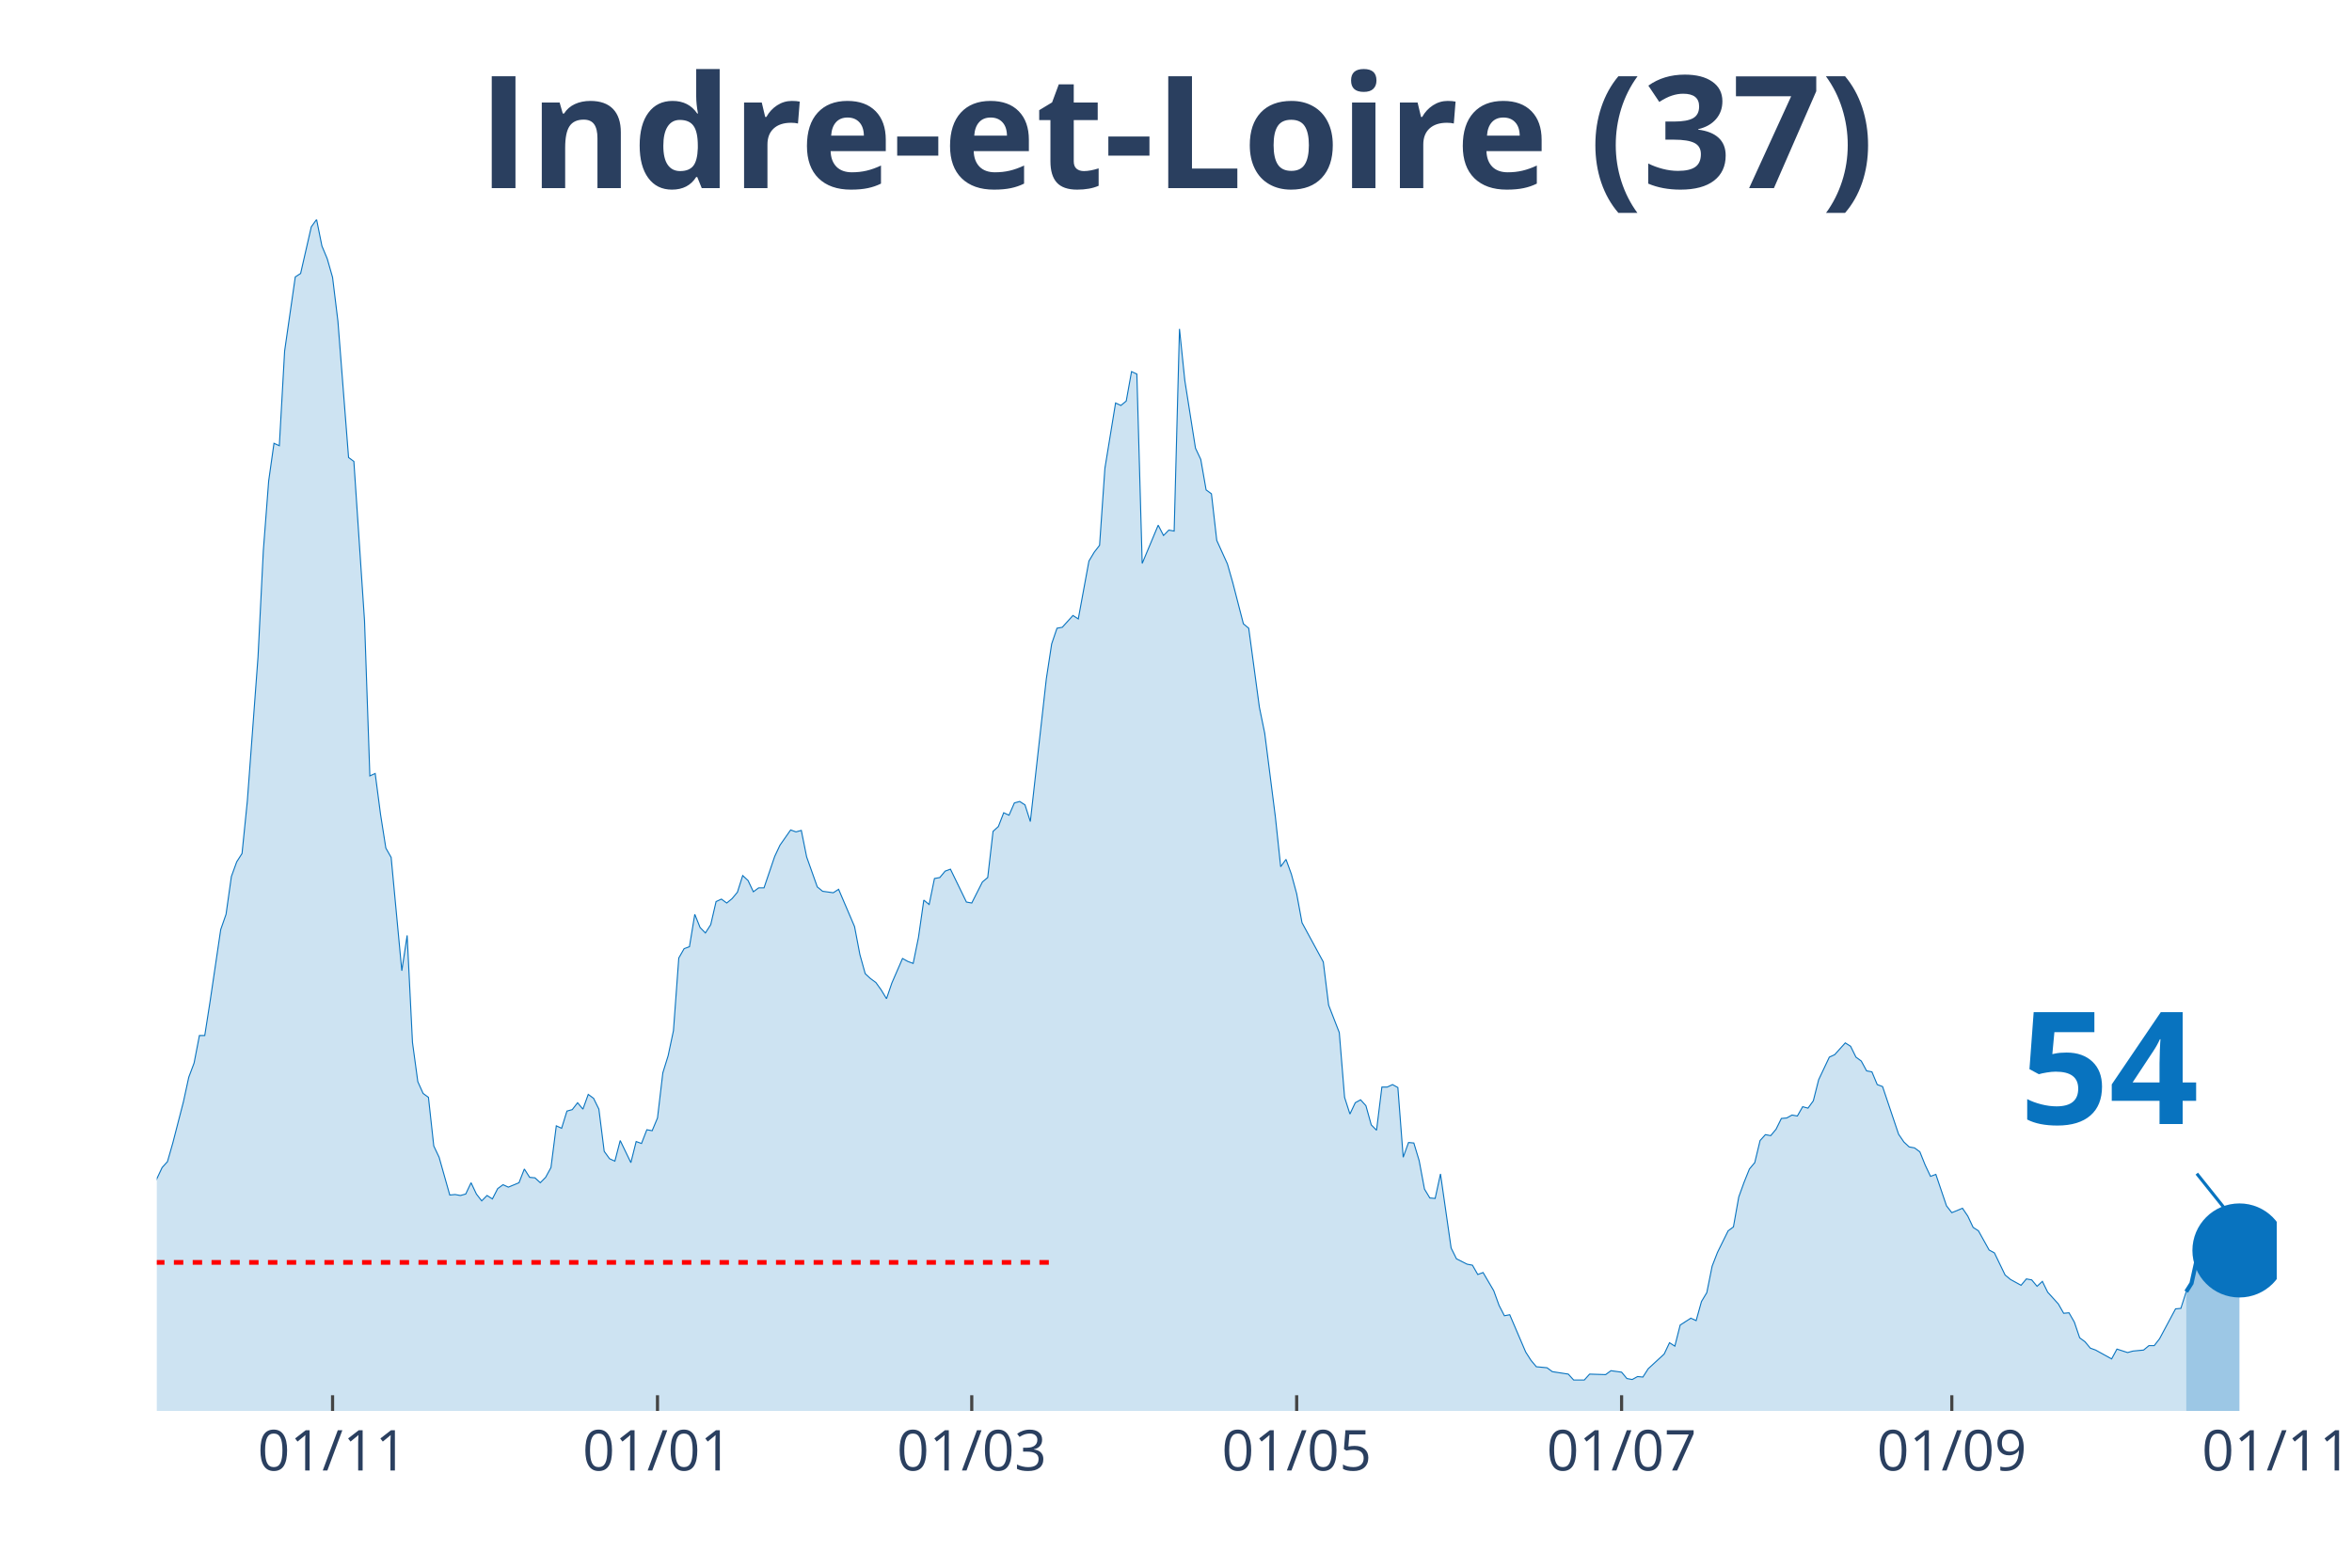
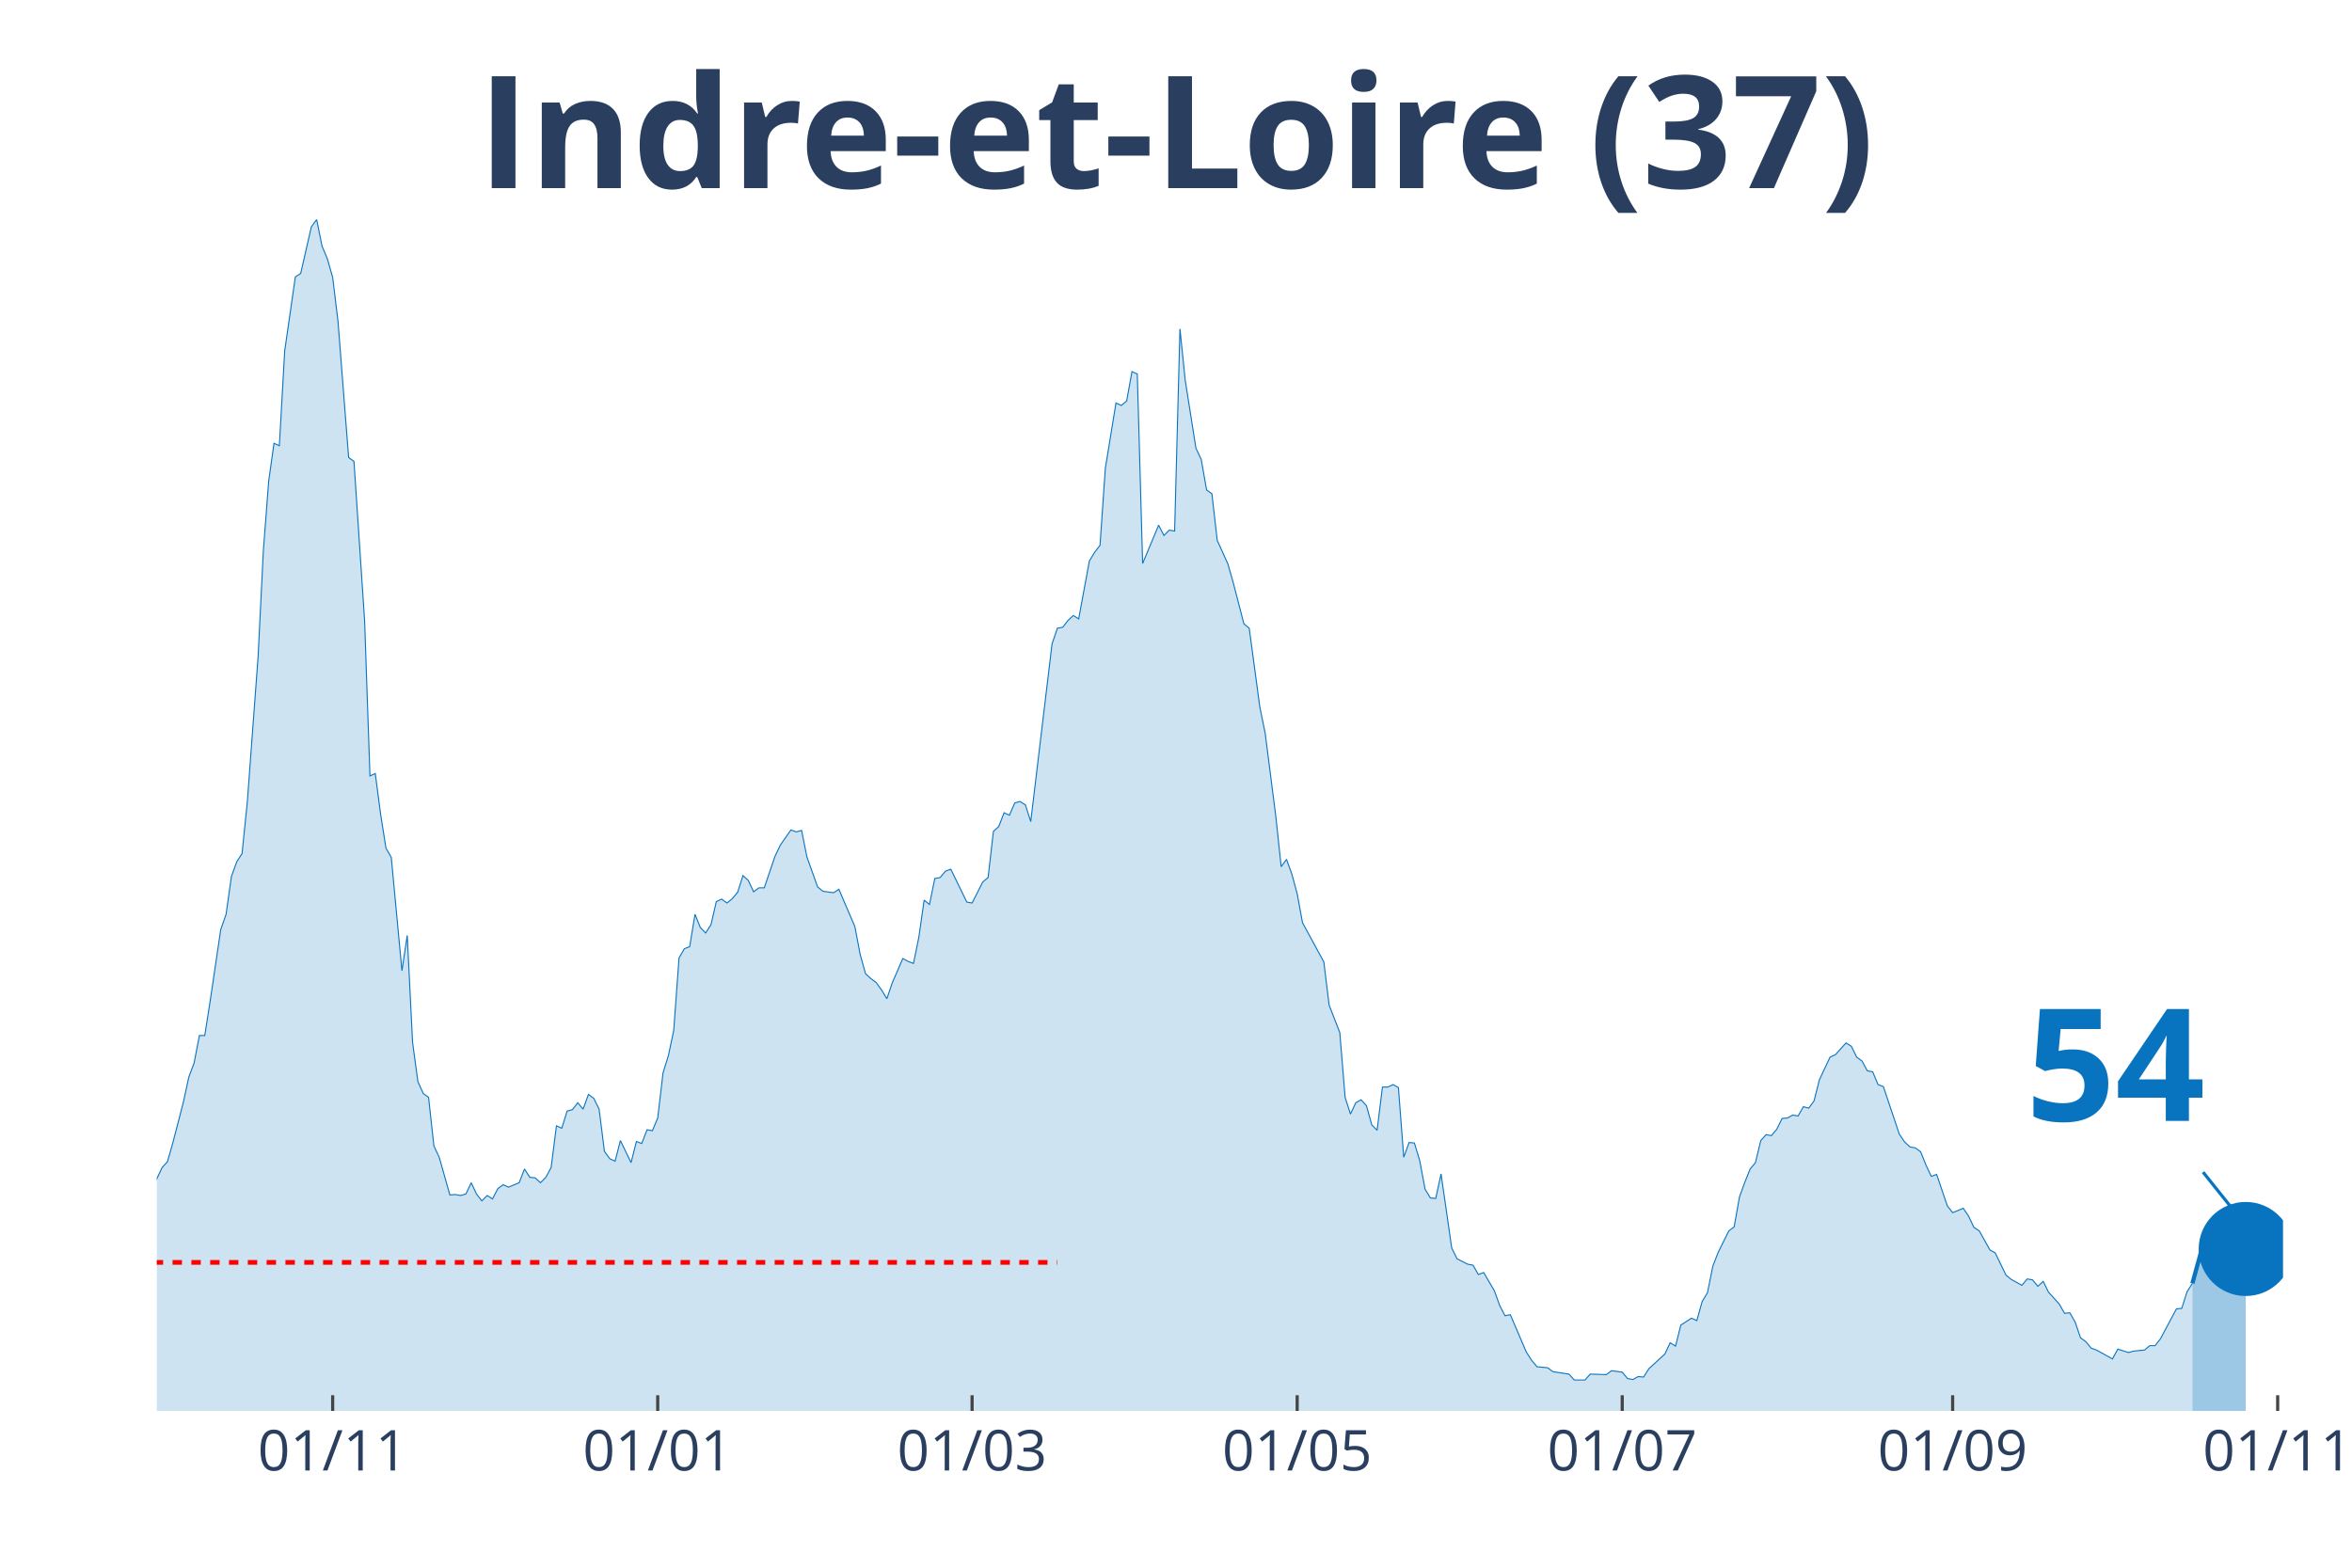
<svg xmlns="http://www.w3.org/2000/svg" class="main-svg" width="1125" height="750" style="" viewBox="0 0 750 500">
  <rect x="0" y="0" width="750" height="500" style="fill: rgb(0, 0, 0); fill-opacity: 0;" />
-   <defs id="defs-f17994">
+   <defs id="defs-207172">
    <g class="clips">
-       <clipPath id="clipf17994xyplot" class="plotclip">
-         <rect width="676" height="380" />
+       <clipPath id="clip207172xyplot" class="plotclip">
+         <rect width="678" height="380" />
      </clipPath>
-       <clipPath class="axesclip" id="clipf17994x">
-         <rect x="50" y="0" width="676" height="500" />
+       <clipPath class="axesclip" id="clip207172x">
+         <rect x="50" y="0" width="678" height="500" />
      </clipPath>
-       <clipPath class="axesclip" id="clipf17994y">
+       <clipPath class="axesclip" id="clip207172y">
        <rect x="0" y="70" width="750" height="380" />
      </clipPath>
-       <clipPath class="axesclip" id="clipf17994xy">
-         <rect x="50" y="70" width="676" height="380" />
+       <clipPath class="axesclip" id="clip207172xy">
+         <rect x="50" y="70" width="678" height="380" />
      </clipPath>
    </g>
    <g class="gradients" />
  </defs>
  <g class="bglayer">
-     <rect class="bg" x="50" y="70" width="676" height="380" style="fill: rgb(0, 0, 0); fill-opacity: 0; stroke-width: 0;" />
+     <rect class="bg" x="50" y="70" width="678" height="380" style="fill: rgb(0, 0, 0); fill-opacity: 0; stroke-width: 0;" />
  </g>
  <g class="layer-below">
    <g class="imagelayer" />
    <g class="shapelayer" />
  </g>
  <g class="cartesianlayer">
    <g class="subplot xy">
      <g class="layer-subplot">
        <g class="shapelayer" />
        <g class="imagelayer" />
      </g>
      <g class="gridlayer">
        <g class="x">
-           <path class="xgrid crisp" transform="translate(106.05,0)" d="M0,70v380" style="stroke: rgb(255, 255, 255); stroke-opacity: 1; stroke-width: 1px;" />
-           <path class="xgrid crisp" transform="translate(209.66,0)" d="M0,70v380" style="stroke: rgb(255, 255, 255); stroke-opacity: 1; stroke-width: 1px;" />
-           <path class="xgrid crisp" transform="translate(309.87,0)" d="M0,70v380" style="stroke: rgb(255, 255, 255); stroke-opacity: 1; stroke-width: 1px;" />
-           <path class="xgrid crisp" transform="translate(413.48,0)" d="M0,70v380" style="stroke: rgb(255, 255, 255); stroke-opacity: 1; stroke-width: 1px;" />
-           <path class="xgrid crisp" transform="translate(517.09,0)" d="M0,70v380" style="stroke: rgb(255, 255, 255); stroke-opacity: 1; stroke-width: 1px;" />
-           <path class="xgrid crisp" transform="translate(622.39,0)" d="M0,70v380" style="stroke: rgb(255, 255, 255); stroke-opacity: 1; stroke-width: 1px;" />
+           <path class="xgrid crisp" transform="translate(106.08,0)" d="M0,70v380" style="stroke: rgb(255, 255, 255); stroke-opacity: 1; stroke-width: 1px;" />
+           <path class="xgrid crisp" transform="translate(209.73,0)" d="M0,70v380" style="stroke: rgb(255, 255, 255); stroke-opacity: 1; stroke-width: 1px;" />
+           <path class="xgrid crisp" transform="translate(309.98,0)" d="M0,70v380" style="stroke: rgb(255, 255, 255); stroke-opacity: 1; stroke-width: 1px;" />
+           <path class="xgrid crisp" transform="translate(413.64,0)" d="M0,70v380" style="stroke: rgb(255, 255, 255); stroke-opacity: 1; stroke-width: 1px;" />
+           <path class="xgrid crisp" transform="translate(517.29,0)" d="M0,70v380" style="stroke: rgb(255, 255, 255); stroke-opacity: 1; stroke-width: 1px;" />
+           <path class="xgrid crisp" transform="translate(622.65,0)" d="M0,70v380" style="stroke: rgb(255, 255, 255); stroke-opacity: 1; stroke-width: 1px;" />
+           <path class="xgrid crisp" transform="translate(726.3,0)" d="M0,70v380" style="stroke: rgb(255, 255, 255); stroke-opacity: 1; stroke-width: 1px;" />
        </g>
        <g class="y" />
      </g>
      <g class="zerolinelayer" />
      <path class="xlines-below" />
      <path class="ylines-below" />
      <g class="overlines-below" />
      <g class="xaxislayer-below" />
      <g class="yaxislayer-below" />
      <g class="overaxes-below" />
-       <g class="plot" transform="translate(50, 70)" clip-path="url('#clipf17994xyplot')">
+       <g class="plot" transform="translate(50, 70)" clip-path="url('#clip207172xyplot')">
        <g class="scatterlayer mlayer">
-           <g class="trace scatter trace2749e4" style="stroke-miterlimit: 2;">
+           <g class="trace scatter tracef9d320" style="stroke-miterlimit: 2;">
            <g class="fills">
              <g>
-                 <path class="js-fill" d="M647.13,380L-230.99,380L-230.99,373.27L-225.9,372.96L-224.2,372.8L-219.11,374.99L-217.41,377.18L-210.61,377.34L-208.91,377.81L-188.53,378.75L-186.83,378.75L-161.36,378.59L-159.66,378.43L-127.39,377.34L-125.69,376.71L-122.29,374.37L-120.59,372.8L-115.5,370.77L-113.8,370.77L-110.4,370.14L-108.7,370.3L-91.72,372.8L-90.02,373.27L-88.32,372.96L-86.62,370.77L-84.92,369.67L-83.23,366.07L-79.83,365.91L-78.13,362L-76.43,357.93L-74.73,358.25L-73.04,354.33L-71.34,354.8L-67.94,352.77L-66.24,353.39L-64.54,353.71L-62.84,349.64L-61.15,351.05L-59.45,348.7L-54.35,346.66L-52.65,344.16L-47.56,335.55L-45.86,335.55L-44.16,335.4L-42.46,332.58L-39.07,324.28L-37.37,321.15L-33.97,314.58L-32.27,314.11L-30.57,304.25L-28.87,302.37L-25.48,291.26L-23.78,291.57L-20.38,292.2L-18.68,290.63L-16.98,289.54L-15.29,295.02L-13.59,303.31L-11.89,305.5L-10.19,308.95L-8.49,309.88L-5.1,318.34L-3.4,317.71L0,305.97L1.7,302.37L3.4,300.49L5.1,294.55L8.49,281.4L10.19,273.57L11.89,269.04L13.59,260.27L15.29,260.27L16.98,249.47L20.38,226.47L22.08,221.61L23.78,209.56L25.48,204.87L27.18,202.21L28.87,185.46L32.27,139.6L33.97,105.64L35.67,83.42L37.37,71.37L39.07,72.15L40.76,41.94L44.16,18.31L45.86,17.22L49.26,2.35L50.95,0L52.65,8.45L54.35,12.52L56.05,18.47L57.75,32.4L61.15,75.91L62.84,77.16L66.24,128.02L67.94,177.48L69.64,176.7L71.34,189.69L73.04,200.49L74.73,203.46L78.13,239.61L79.83,228.34L81.53,262.46L83.23,274.98L84.92,278.74L86.62,279.99L88.32,295.49L90.02,299.09L93.42,311.14L95.12,310.98L96.81,311.29L98.51,310.82L100.21,307.22L101.91,310.82L103.61,313.01L105.31,311.29L107.01,312.39L108.7,309.1L110.4,307.85L112.1,308.63L115.5,307.22L117.2,302.84L118.89,305.5L120.59,305.66L122.29,307.22L123.99,305.5L125.69,302.37L127.39,289.07L129.09,289.85L130.78,284.37L132.48,283.9L134.18,281.71L135.88,283.75L137.58,279.05L139.28,280.3L140.97,283.75L142.67,297.21L144.37,299.56L146.07,300.34L147.77,293.76L151.17,300.81L152.86,294.08L154.56,294.7L156.26,290.32L157.96,290.63L159.66,286.57L161.36,272.17L163.06,266.69L164.75,258.71L166.45,235.54L168.15,232.57L169.85,231.94L171.55,221.61L173.25,225.84L174.94,227.56L176.64,224.9L178.34,217.55L180.04,216.76L181.74,218.01L183.44,216.61L185.14,214.57L186.83,209.25L188.53,210.82L190.23,214.42L191.93,213.16L193.63,213.16L197.03,203.15L198.72,199.55L202.12,194.7L203.82,195.32L205.52,194.85L207.22,203.3L210.61,212.85L212.31,214.26L215.71,214.73L217.41,213.63L222.5,225.53L224.2,234.45L225.9,240.55L227.6,242.12L229.3,243.37L230.99,245.72L232.69,248.53L234.39,243.53L237.79,235.7L239.49,236.64L241.19,237.27L242.88,228.97L244.58,217.08L246.28,218.48L247.98,210.19L249.68,209.88L251.38,207.84L253.08,207.22L258.17,217.7L259.87,218.01L263.27,211.29L264.96,209.88L266.66,195.16L268.36,193.6L270.06,189.22L271.76,190L273.46,186.09L275.16,185.62L276.85,186.71L278.55,192.03L283.65,146.49L285.35,135.38L287.05,130.37L288.74,130.06L292.14,126.3L293.84,127.4L297.24,108.93L298.93,106.11L300.63,103.92L302.33,79.35L305.73,58.53L307.43,59.32L309.13,57.91L310.82,48.52L312.52,49.3L314.22,109.71L319.32,97.5L321.02,100.79L322.71,99.07L324.41,99.38L326.11,34.9L327.81,51.33L331.21,72.93L332.9,76.53L334.6,86.24L336.3,87.49L338,102.36L339.7,106.11L341.4,109.87L343.1,115.82L346.49,128.96L348.19,130.37L351.59,155.57L353.29,163.86L356.68,190.47L358.38,206.43L360.08,204.09L361.78,208.78L363.48,215.04L365.18,224.28L371.97,236.8L373.67,250.57L377.07,259.33L378.76,279.99L380.46,285.31L382.16,281.71L383.86,280.77L385.56,282.65L387.26,288.76L388.95,290.48L390.65,276.71L392.35,276.71L394.05,275.92L395.75,276.86L397.45,299.09L399.15,294.39L400.84,294.55L402.54,300.18L404.24,309.26L405.94,312.08L407.64,312.23L409.34,304.41L412.73,328.04L414.43,331.48L417.83,333.2L419.53,333.52L421.23,336.49L422.92,335.86L426.32,341.66L428.02,346.35L429.72,349.64L431.42,349.32L436.51,361.22L438.21,363.88L439.91,365.91L441.61,366.07L443.31,366.23L445.01,367.48L450.1,368.26L451.8,370.14L455.2,370.14L456.89,368.26L461.99,368.42L463.69,367.17L467.09,367.64L468.78,369.67L470.48,369.98L472.18,369.04L473.88,369.2L475.58,366.54L480.67,361.85L482.37,358.25L484.07,359.34L485.77,352.61L489.17,350.42L490.86,351.2L492.56,345.1L494.26,342.28L495.96,333.83L497.66,329.45L501.06,322.56L502.75,321.31L504.45,311.76L506.15,307.07L507.85,302.84L509.55,300.81L511.25,293.76L512.94,291.89L514.64,292.2L516.34,290.16L518.04,286.72L519.74,286.57L521.44,285.63L523.14,285.94L524.83,282.97L526.53,283.43L528.23,281.09L529.93,274.36L533.33,267.16L535.03,266.38L538.42,262.62L540.12,263.71L541.82,267.16L543.52,268.41L545.22,271.54L546.91,271.85L548.61,275.92L550.31,276.55L555.41,291.73L557.11,294.23L558.8,295.8L560.5,296.11L562.2,297.36L563.9,301.59L565.6,305.19L567.3,304.56L570.69,314.58L572.39,316.77L575.79,315.36L577.49,317.87L579.19,321.47L580.88,322.56L584.28,328.67L585.98,329.6L589.38,336.65L591.08,338.06L594.47,339.93L596.17,337.9L597.87,338.21L599.57,340.25L601.27,338.68L602.96,342.13L606.36,345.88L608.06,348.86L609.76,348.7L611.46,351.67L613.16,356.68L614.85,357.93L616.55,359.97L618.25,360.59L623.35,363.41L625.05,360.28L628.44,361.38L630.14,360.91L633.54,360.59L635.24,359.18L636.93,359.18L638.63,356.99L643.73,347.45L645.43,347.29L647.13,341.97" style="fill: rgb(8, 115, 191); fill-opacity: 0.2; stroke-width: 0;" />
+                 <path class="js-fill" d="M649.11,380L-231.1,380L-231.1,373.27L-226,372.96L-224.3,372.8L-219.2,374.99L-217.5,377.18L-210.71,377.34L-209.01,377.81L-188.62,378.75L-186.92,378.75L-161.43,378.59L-159.73,378.43L-127.44,377.34L-125.74,376.71L-122.35,374.37L-120.65,372.8L-115.55,370.77L-113.85,370.77L-110.45,370.14L-108.75,370.3L-91.76,372.8L-90.06,373.27L-88.36,372.96L-86.66,370.77L-84.96,369.67L-83.26,366.07L-79.86,365.91L-78.17,362L-76.47,357.93L-74.77,358.25L-73.07,354.33L-71.37,354.8L-67.97,352.77L-66.27,353.39L-64.57,353.71L-62.87,349.64L-61.17,351.05L-59.47,348.7L-54.38,346.66L-52.68,344.16L-47.58,335.55L-45.88,335.55L-44.18,335.4L-42.48,332.58L-39.08,324.28L-37.38,321.15L-33.98,314.58L-32.29,314.11L-30.59,304.25L-28.89,302.37L-25.49,291.26L-23.79,291.57L-20.39,292.2L-18.69,290.63L-16.99,289.54L-15.29,295.02L-13.59,303.31L-11.89,305.5L-10.2,308.95L-8.5,309.88L-5.1,318.34L-3.4,317.71L0,305.97L1.7,302.37L3.4,300.49L5.1,294.55L8.5,281.4L10.2,273.57L11.89,269.04L13.59,260.27L15.29,260.27L16.99,249.47L20.39,226.47L22.09,221.61L23.79,209.56L25.49,204.87L27.19,202.21L28.89,185.46L32.29,139.6L33.98,105.64L35.68,83.42L37.38,71.37L39.08,72.15L40.78,41.94L44.18,18.31L45.88,17.22L49.28,2.35L50.98,0L52.68,8.45L54.38,12.52L56.08,18.47L57.77,32.4L61.17,75.91L62.87,77.16L66.27,128.02L67.97,177.48L69.67,176.7L71.37,189.69L73.07,200.49L74.77,203.46L78.17,239.61L79.86,228.34L81.56,262.46L83.26,274.98L84.96,278.74L86.66,279.99L88.36,295.49L90.06,299.09L93.46,311.14L95.16,310.98L96.86,311.29L98.56,310.82L100.26,307.22L101.95,310.82L103.65,313.01L105.35,311.29L107.05,312.39L108.75,309.1L110.45,307.85L112.15,308.63L115.55,307.22L117.25,302.84L118.95,305.5L120.65,305.66L122.35,307.22L124.05,305.5L125.74,302.37L127.44,289.07L129.14,289.85L130.84,284.37L132.54,283.9L134.24,281.71L135.94,283.75L137.64,279.05L139.34,280.3L141.04,283.75L142.74,297.21L144.44,299.56L146.14,300.34L147.83,293.76L151.23,300.81L152.93,294.08L154.63,294.7L156.33,290.32L158.03,290.63L159.73,286.57L161.43,272.17L163.13,266.69L164.83,258.71L166.53,235.54L168.23,232.57L169.92,231.94L171.62,221.61L173.32,225.84L175.02,227.56L176.72,224.9L178.42,217.55L180.12,216.76L181.82,218.01L183.52,216.61L185.22,214.57L186.92,209.25L188.62,210.82L190.32,214.42L192.02,213.16L193.71,213.16L197.11,203.15L198.81,199.55L202.21,194.7L203.91,195.32L205.61,194.85L207.31,203.3L210.71,212.85L212.41,214.26L215.8,214.73L217.5,213.63L222.6,225.53L224.3,234.45L226,240.55L227.7,242.12L229.4,243.37L231.1,245.72L232.8,248.53L234.5,243.53L237.89,235.7L239.59,236.64L241.29,237.27L242.99,228.97L244.69,217.08L246.39,218.48L248.09,210.19L249.79,209.88L251.49,207.84L253.19,207.22L258.29,217.7L259.98,218.01L263.38,211.29L265.08,209.88L266.78,195.16L268.48,193.6L270.18,189.22L271.88,190L273.58,186.09L275.28,185.62L276.98,186.71L278.68,192.03L285.47,135.38L287.17,130.37L288.87,130.06L290.57,127.87L292.27,126.3L293.97,127.4L297.37,108.93L299.07,106.11L300.77,103.92L302.47,79.35L305.86,58.53L307.56,59.32L309.26,57.91L310.96,48.52L312.66,49.3L314.36,109.71L319.46,97.5L321.16,100.79L322.86,99.07L324.56,99.38L326.26,34.9L327.95,51.33L331.35,72.93L333.05,76.53L334.75,86.24L336.45,87.49L338.15,102.36L339.85,106.11L341.55,109.87L343.25,115.82L346.65,128.96L348.35,130.37L351.74,155.57L353.44,163.86L356.84,190.47L358.54,206.43L360.24,204.09L361.94,208.78L363.64,215.04L365.34,224.28L372.14,236.8L373.83,250.57L377.23,259.33L378.93,279.99L380.63,285.31L382.33,281.71L384.03,280.77L385.73,282.65L387.43,288.76L389.13,290.48L390.83,276.71L392.53,276.71L394.23,275.92L395.92,276.86L397.62,299.09L399.32,294.39L401.02,294.55L402.72,300.18L404.42,309.26L406.12,312.08L407.82,312.23L409.52,304.41L412.92,328.04L414.62,331.48L418.02,333.2L419.71,333.52L421.41,336.49L423.11,335.86L426.51,341.66L428.21,346.35L429.91,349.64L431.61,349.32L436.71,361.22L438.41,363.88L440.11,365.91L441.8,366.07L443.5,366.23L445.2,367.48L450.3,368.26L452,370.14L455.4,370.14L457.1,368.26L462.2,368.42L463.89,367.17L467.29,367.64L468.99,369.67L470.69,369.98L472.39,369.04L474.09,369.2L475.79,366.54L480.89,361.85L482.59,358.25L484.29,359.34L485.98,352.61L489.38,350.42L491.08,351.2L492.78,345.1L494.48,342.28L496.18,333.83L497.88,329.45L501.28,322.56L502.98,321.31L504.68,311.76L506.38,307.07L508.08,302.84L509.77,300.81L511.47,293.76L513.17,291.89L514.87,292.2L516.57,290.16L518.27,286.72L519.97,286.57L521.67,285.63L523.37,285.94L525.07,282.97L526.77,283.43L528.47,281.09L530.17,274.36L533.56,267.16L535.26,266.38L538.66,262.62L540.36,263.71L542.06,267.16L543.76,268.41L545.46,271.54L547.16,271.85L548.86,275.92L550.56,276.55L555.65,291.73L557.35,294.23L559.05,295.8L560.75,296.11L562.45,297.36L564.15,301.59L565.85,305.19L567.55,304.56L570.95,314.58L572.65,316.77L576.05,315.36L577.74,317.87L579.44,321.47L581.14,322.56L584.54,328.67L586.24,329.6L589.64,336.65L591.34,338.06L594.74,339.93L596.44,337.9L598.14,338.21L599.83,340.25L601.53,338.68L603.23,342.13L606.63,345.88L608.33,348.86L610.03,348.7L611.73,351.67L613.43,356.68L615.13,357.93L616.83,359.97L618.53,360.59L623.62,363.41L625.32,360.28L628.72,361.38L630.42,360.91L633.82,360.59L635.52,359.18L637.22,359.18L638.92,356.99L644.02,347.45L645.71,347.29L647.41,341.97L649.11,339.31" style="fill: rgb(8, 115, 191); fill-opacity: 0.2; stroke-width: 0;" />
              </g>
            </g>
            <g class="errorbars" />
            <g class="lines">
-               <path class="js-line" d="M-230.99,373.27L-225.9,372.96L-224.2,372.8L-219.11,374.99L-217.41,377.18L-210.61,377.34L-208.91,377.81L-188.53,378.75L-186.83,378.75L-161.36,378.59L-159.66,378.43L-127.39,377.34L-125.69,376.71L-122.29,374.37L-120.59,372.8L-115.5,370.77L-113.8,370.77L-110.4,370.14L-108.7,370.3L-91.72,372.8L-90.02,373.27L-88.32,372.96L-86.62,370.77L-84.92,369.67L-83.23,366.07L-79.83,365.91L-78.13,362L-76.43,357.93L-74.73,358.25L-73.04,354.33L-71.34,354.8L-67.94,352.77L-66.24,353.39L-64.54,353.71L-62.84,349.64L-61.15,351.05L-59.45,348.7L-54.35,346.66L-52.65,344.16L-47.56,335.55L-45.86,335.55L-44.16,335.4L-42.46,332.58L-39.07,324.28L-37.37,321.15L-33.97,314.58L-32.27,314.11L-30.57,304.25L-28.87,302.37L-25.48,291.26L-23.78,291.57L-20.38,292.2L-18.68,290.63L-16.98,289.54L-15.29,295.02L-13.59,303.31L-11.89,305.5L-10.19,308.95L-8.49,309.88L-5.1,318.34L-3.4,317.71L0,305.97L1.7,302.37L3.4,300.49L5.1,294.55L8.49,281.4L10.19,273.57L11.89,269.04L13.59,260.27L15.29,260.27L16.98,249.47L20.38,226.47L22.08,221.61L23.78,209.56L25.48,204.87L27.18,202.21L28.87,185.46L32.27,139.6L33.97,105.64L35.67,83.42L37.37,71.37L39.07,72.15L40.76,41.94L44.16,18.31L45.86,17.22L49.26,2.35L50.95,0L52.65,8.45L54.35,12.52L56.05,18.47L57.75,32.4L61.15,75.91L62.84,77.16L66.24,128.02L67.94,177.48L69.64,176.7L71.34,189.69L73.04,200.49L74.73,203.46L78.13,239.61L79.83,228.34L81.53,262.46L83.23,274.98L84.92,278.74L86.62,279.99L88.32,295.49L90.02,299.09L93.42,311.14L95.12,310.98L96.81,311.29L98.51,310.82L100.21,307.22L101.91,310.82L103.61,313.01L105.31,311.29L107.01,312.39L108.7,309.1L110.4,307.85L112.1,308.63L115.5,307.22L117.2,302.84L118.89,305.5L120.59,305.66L122.29,307.22L123.99,305.5L125.69,302.37L127.39,289.07L129.09,289.85L130.78,284.37L132.48,283.9L134.18,281.71L135.88,283.75L137.58,279.05L139.28,280.3L140.97,283.75L142.67,297.21L144.37,299.56L146.07,300.34L147.77,293.76L151.17,300.81L152.86,294.08L154.56,294.7L156.26,290.32L157.96,290.63L159.66,286.57L161.36,272.17L163.06,266.69L164.75,258.71L166.45,235.54L168.15,232.57L169.85,231.94L171.55,221.61L173.25,225.84L174.94,227.56L176.64,224.9L178.34,217.55L180.04,216.76L181.74,218.01L183.44,216.61L185.14,214.57L186.83,209.25L188.53,210.82L190.23,214.42L191.93,213.16L193.63,213.16L197.03,203.15L198.72,199.55L202.12,194.7L203.82,195.32L205.52,194.85L207.22,203.3L210.61,212.85L212.31,214.26L215.71,214.73L217.41,213.63L222.5,225.53L224.2,234.45L225.9,240.55L227.6,242.12L229.3,243.37L230.99,245.72L232.69,248.53L234.39,243.53L237.79,235.7L239.49,236.64L241.19,237.27L242.88,228.97L244.58,217.08L246.28,218.48L247.98,210.19L249.68,209.88L251.38,207.84L253.08,207.22L258.17,217.7L259.87,218.01L263.27,211.29L264.96,209.88L266.66,195.16L268.36,193.6L270.06,189.22L271.76,190L273.46,186.09L275.16,185.62L276.85,186.71L278.55,192.03L283.65,146.49L285.35,135.38L287.05,130.37L288.74,130.06L292.14,126.3L293.84,127.4L297.24,108.93L298.93,106.11L300.63,103.92L302.33,79.35L305.73,58.53L307.43,59.32L309.13,57.91L310.82,48.52L312.52,49.3L314.22,109.71L319.32,97.5L321.02,100.79L322.71,99.07L324.41,99.38L326.11,34.9L327.81,51.33L331.21,72.93L332.9,76.53L334.6,86.24L336.3,87.49L338,102.36L339.7,106.11L341.4,109.87L343.1,115.82L346.49,128.96L348.19,130.37L351.59,155.57L353.29,163.86L356.68,190.47L358.38,206.43L360.08,204.09L361.78,208.78L363.48,215.04L365.18,224.28L371.97,236.8L373.67,250.57L377.07,259.33L378.76,279.99L380.46,285.31L382.16,281.71L383.86,280.77L385.56,282.65L387.26,288.76L388.95,290.48L390.65,276.71L392.35,276.71L394.05,275.92L395.75,276.86L397.45,299.09L399.15,294.39L400.84,294.55L402.54,300.18L404.24,309.26L405.94,312.08L407.64,312.23L409.34,304.41L412.73,328.04L414.43,331.48L417.83,333.2L419.53,333.52L421.23,336.49L422.92,335.86L426.32,341.66L428.02,346.35L429.72,349.64L431.42,349.32L436.51,361.22L438.21,363.88L439.91,365.91L441.61,366.07L443.31,366.23L445.01,367.48L450.1,368.26L451.8,370.14L455.2,370.14L456.89,368.26L461.99,368.42L463.69,367.17L467.09,367.64L468.78,369.67L470.48,369.98L472.18,369.04L473.88,369.2L475.58,366.54L480.67,361.85L482.37,358.25L484.07,359.34L485.77,352.61L489.17,350.42L490.86,351.2L492.56,345.1L494.26,342.28L495.96,333.83L497.66,329.45L501.06,322.56L502.75,321.31L504.45,311.76L506.15,307.07L507.85,302.84L509.55,300.81L511.25,293.76L512.94,291.89L514.64,292.2L516.34,290.16L518.04,286.72L519.74,286.57L521.44,285.63L523.14,285.94L524.83,282.97L526.53,283.43L528.23,281.09L529.93,274.36L533.33,267.16L535.03,266.38L538.42,262.62L540.12,263.71L541.82,267.16L543.52,268.41L545.22,271.54L546.91,271.85L548.61,275.92L550.31,276.55L555.41,291.73L557.11,294.23L558.8,295.8L560.5,296.11L562.2,297.36L563.9,301.59L565.6,305.19L567.3,304.56L570.69,314.58L572.39,316.77L575.79,315.36L577.49,317.87L579.19,321.47L580.88,322.56L584.28,328.67L585.98,329.6L589.38,336.65L591.08,338.06L594.47,339.93L596.17,337.9L597.87,338.21L599.57,340.25L601.27,338.68L602.96,342.13L606.36,345.88L608.06,348.86L609.76,348.7L611.46,351.67L613.16,356.68L614.85,357.93L616.55,359.97L618.25,360.59L623.35,363.41L625.05,360.28L628.44,361.38L630.14,360.91L633.54,360.59L635.24,359.18L636.93,359.18L638.63,356.99L643.73,347.45L645.43,347.29L647.13,341.97" style="vector-effect: non-scaling-stroke; fill: none; stroke: rgb(8, 115, 191); stroke-opacity: 1; stroke-width: 0.5px; opacity: 1;" />
+               <path class="js-line" d="M-231.1,373.27L-226,372.96L-224.3,372.8L-219.2,374.99L-217.5,377.18L-210.71,377.34L-209.01,377.81L-188.62,378.75L-186.92,378.75L-161.43,378.59L-159.73,378.43L-127.44,377.34L-125.74,376.71L-122.35,374.37L-120.65,372.8L-115.55,370.77L-113.85,370.77L-110.45,370.14L-108.75,370.3L-91.76,372.8L-90.06,373.27L-88.36,372.96L-86.66,370.77L-84.96,369.67L-83.26,366.07L-79.86,365.91L-78.17,362L-76.47,357.93L-74.77,358.25L-73.07,354.33L-71.37,354.8L-67.97,352.77L-66.27,353.39L-64.57,353.71L-62.87,349.64L-61.17,351.05L-59.47,348.7L-54.38,346.66L-52.68,344.16L-47.58,335.55L-45.88,335.55L-44.18,335.4L-42.48,332.58L-39.08,324.28L-37.38,321.15L-33.98,314.58L-32.29,314.11L-30.59,304.25L-28.89,302.37L-25.49,291.26L-23.79,291.57L-20.39,292.2L-18.69,290.63L-16.99,289.54L-15.29,295.02L-13.59,303.31L-11.89,305.5L-10.2,308.95L-8.5,309.88L-5.1,318.34L-3.4,317.71L0,305.97L1.7,302.37L3.4,300.49L5.1,294.55L8.5,281.4L10.2,273.57L11.89,269.04L13.59,260.27L15.29,260.27L16.99,249.47L20.39,226.47L22.09,221.61L23.79,209.56L25.49,204.87L27.19,202.21L28.89,185.46L32.29,139.6L33.98,105.64L35.68,83.42L37.38,71.37L39.08,72.15L40.78,41.94L44.18,18.31L45.88,17.22L49.28,2.35L50.98,0L52.68,8.45L54.38,12.52L56.08,18.47L57.77,32.4L61.17,75.91L62.87,77.16L66.27,128.02L67.97,177.48L69.67,176.7L71.37,189.69L73.07,200.49L74.77,203.46L78.17,239.61L79.86,228.34L81.56,262.46L83.26,274.98L84.96,278.74L86.66,279.99L88.36,295.49L90.06,299.09L93.46,311.14L95.16,310.98L96.86,311.29L98.56,310.82L100.26,307.22L101.95,310.82L103.65,313.01L105.35,311.29L107.05,312.39L108.75,309.1L110.45,307.85L112.15,308.63L115.55,307.22L117.25,302.84L118.95,305.5L120.65,305.66L122.35,307.22L124.05,305.5L125.74,302.37L127.44,289.07L129.14,289.85L130.84,284.37L132.54,283.9L134.24,281.71L135.94,283.75L137.64,279.05L139.34,280.3L141.04,283.75L142.74,297.21L144.44,299.56L146.14,300.34L147.83,293.76L151.23,300.81L152.93,294.08L154.63,294.7L156.33,290.32L158.03,290.63L159.73,286.57L161.43,272.17L163.13,266.69L164.83,258.71L166.53,235.54L168.23,232.57L169.92,231.94L171.62,221.61L173.32,225.84L175.02,227.56L176.72,224.9L178.42,217.55L180.12,216.76L181.82,218.01L183.52,216.61L185.22,214.57L186.92,209.25L188.62,210.82L190.32,214.42L192.02,213.16L193.71,213.16L197.11,203.15L198.81,199.55L202.21,194.7L203.91,195.32L205.61,194.85L207.31,203.3L210.71,212.85L212.41,214.26L215.8,214.73L217.5,213.63L222.6,225.53L224.3,234.45L226,240.55L227.7,242.12L229.4,243.37L231.1,245.72L232.8,248.53L234.5,243.53L237.89,235.7L239.59,236.64L241.29,237.27L242.99,228.97L244.69,217.08L246.39,218.48L248.09,210.19L249.79,209.88L251.49,207.84L253.19,207.22L258.29,217.7L259.98,218.01L263.38,211.29L265.08,209.88L266.78,195.16L268.48,193.6L270.18,189.22L271.88,190L273.58,186.09L275.28,185.62L276.98,186.71L278.68,192.03L285.47,135.38L287.17,130.37L288.87,130.06L290.57,127.87L292.27,126.3L293.97,127.4L297.37,108.93L299.07,106.11L300.77,103.92L302.47,79.35L305.86,58.53L307.56,59.32L309.26,57.91L310.96,48.52L312.66,49.3L314.36,109.71L319.46,97.5L321.16,100.79L322.86,99.07L324.56,99.38L326.26,34.9L327.95,51.33L331.35,72.93L333.05,76.53L334.75,86.24L336.45,87.49L338.15,102.36L339.85,106.11L341.55,109.87L343.25,115.82L346.65,128.96L348.35,130.37L351.74,155.57L353.44,163.86L356.84,190.47L358.54,206.43L360.24,204.09L361.94,208.78L363.64,215.04L365.34,224.28L372.14,236.8L373.83,250.57L377.23,259.33L378.93,279.99L380.63,285.31L382.33,281.71L384.03,280.77L385.73,282.65L387.43,288.76L389.13,290.48L390.83,276.71L392.53,276.71L394.23,275.92L395.92,276.86L397.62,299.09L399.32,294.39L401.02,294.55L402.72,300.18L404.42,309.26L406.12,312.08L407.82,312.23L409.52,304.41L412.92,328.04L414.62,331.48L418.02,333.2L419.71,333.52L421.41,336.49L423.11,335.86L426.51,341.66L428.21,346.35L429.91,349.64L431.61,349.32L436.71,361.22L438.41,363.88L440.11,365.91L441.8,366.07L443.5,366.23L445.2,367.48L450.3,368.26L452,370.14L455.4,370.14L457.1,368.26L462.2,368.42L463.89,367.17L467.29,367.64L468.99,369.67L470.69,369.98L472.39,369.04L474.09,369.2L475.79,366.54L480.89,361.85L482.59,358.25L484.29,359.34L485.98,352.61L489.38,350.42L491.08,351.2L492.78,345.1L494.48,342.28L496.18,333.83L497.88,329.45L501.28,322.56L502.98,321.31L504.68,311.76L506.38,307.07L508.08,302.84L509.77,300.81L511.47,293.76L513.17,291.89L514.87,292.2L516.57,290.16L518.27,286.72L519.97,286.57L521.67,285.63L523.37,285.94L525.07,282.97L526.77,283.43L528.47,281.09L530.17,274.36L533.56,267.16L535.26,266.38L538.66,262.62L540.36,263.71L542.06,267.16L543.76,268.41L545.46,271.54L547.16,271.85L548.86,275.92L550.56,276.55L555.65,291.73L557.35,294.23L559.05,295.8L560.75,296.11L562.45,297.36L564.15,301.59L565.85,305.19L567.55,304.56L570.95,314.58L572.65,316.77L576.05,315.36L577.74,317.87L579.44,321.47L581.14,322.56L584.54,328.67L586.24,329.6L589.64,336.65L591.34,338.06L594.74,339.93L596.44,337.9L598.14,338.21L599.83,340.25L601.53,338.68L603.23,342.13L606.63,345.88L608.33,348.86L610.03,348.7L611.73,351.67L613.43,356.68L615.13,357.93L616.83,359.97L618.53,360.59L623.62,363.41L625.32,360.28L628.72,361.38L630.42,360.91L633.82,360.59L635.52,359.18L637.22,359.18L638.92,356.99L644.02,347.45L645.71,347.29L647.41,341.97L649.11,339.31" style="vector-effect: non-scaling-stroke; fill: none; stroke: rgb(8, 115, 191); stroke-opacity: 1; stroke-width: 0.5px; opacity: 1;" />
            </g>
            <g class="points" />
            <g class="text" />
          </g>
-           <g class="trace scatter trace490eae" style="stroke-miterlimit: 2;">
+           <g class="trace scatter trace055a6a" style="stroke-miterlimit: 2;">
            <g class="fills">
              <g>
-                 <path class="js-fill" d="M664.11,380L647.13,380L647.13,341.97L648.82,339.31L650.52,331.64L652.22,326.94L653.92,325.22L657.32,325.38L659.02,326.63L660.71,326.47L662.41,327.57L664.11,328.82" style="fill: rgb(8, 115, 191); fill-opacity: 0.4; stroke-width: 0;" />
+                 <path class="js-fill" d="M666.11,380L649.11,380L649.11,339.31L652.51,326.94L654.21,325.22L657.61,325.38L659.31,326.63L661.01,326.47L662.71,327.57L664.41,328.82L666.11,328.35" style="fill: rgb(8, 115, 191); fill-opacity: 0.4; stroke-width: 0;" />
              </g>
            </g>
            <g class="errorbars" />
            <g class="lines">
-               <path class="js-line" d="M647.13,341.97L648.82,339.31L650.52,331.64L652.22,326.94L653.92,325.22L657.32,325.38L659.02,326.63L660.71,326.47L662.41,327.57L664.11,328.82" style="vector-effect: non-scaling-stroke; fill: none; stroke: rgb(8, 115, 191); stroke-opacity: 1; stroke-width: 2px; opacity: 1;" />
+               <path class="js-line" d="M649.11,339.31L652.51,326.94L654.21,325.22L657.61,325.38L659.31,326.63L661.01,326.47L662.71,327.57L664.41,328.82L666.11,328.35" style="vector-effect: non-scaling-stroke; fill: none; stroke: rgb(8, 115, 191); stroke-opacity: 1; stroke-width: 2px; opacity: 1;" />
            </g>
            <g class="points" />
            <g class="text" />
          </g>
-           <g class="trace scatter trace781f92" style="stroke-miterlimit: 2; opacity: 1;">
+           <g class="trace scatter trace0f222c" style="stroke-miterlimit: 2; opacity: 1;">
            <g class="fills" />
            <g class="errorbars" />
            <g class="lines" />
            <g class="points">
-               <path class="point" transform="translate(664.11,328.82)" d="M15,0A15,15 0 1,1 0,-15A15,15 0 0,1 15,0Z" style="opacity: 1; stroke-width: 0px; fill: rgb(8, 115, 191); fill-opacity: 1;" />
+               <path class="point" transform="translate(666.11,328.35)" d="M15,0A15,15 0 1,1 0,-15A15,15 0 0,1 15,0Z" style="opacity: 1; stroke-width: 0px; fill: rgb(8, 115, 191); fill-opacity: 1;" />
            </g>
            <g class="text" />
          </g>
        </g>
      </g>
      <g class="overplot" />
      <path class="xlines-above crisp" style="fill: none; stroke-width: 1px; stroke: rgb(0, 0, 0); stroke-opacity: 0;" d="" />
      <path class="ylines-above crisp" style="fill: none;" d="M0,0" />
      <g class="overlines-above" />
      <g class="xaxislayer-above">
-         <path class="xtick ticks crisp" d="M0,450v-5" transform="translate(106.05,0)" style="stroke: rgb(68, 68, 68); stroke-opacity: 1; stroke-width: 1px;" />
-         <path class="xtick ticks crisp" d="M0,450v-5" transform="translate(209.66,0)" style="stroke: rgb(68, 68, 68); stroke-opacity: 1; stroke-width: 1px;" />
-         <path class="xtick ticks crisp" d="M0,450v-5" transform="translate(309.87,0)" style="stroke: rgb(68, 68, 68); stroke-opacity: 1; stroke-width: 1px;" />
-         <path class="xtick ticks crisp" d="M0,450v-5" transform="translate(413.48,0)" style="stroke: rgb(68, 68, 68); stroke-opacity: 1; stroke-width: 1px;" />
-         <path class="xtick ticks crisp" d="M0,450v-5" transform="translate(517.09,0)" style="stroke: rgb(68, 68, 68); stroke-opacity: 1; stroke-width: 1px;" />
-         <path class="xtick ticks crisp" d="M0,450v-5" transform="translate(622.39,0)" style="stroke: rgb(68, 68, 68); stroke-opacity: 1; stroke-width: 1px;" />
+         <path class="xtick ticks crisp" d="M0,450v-5" transform="translate(106.08,0)" style="stroke: rgb(68, 68, 68); stroke-opacity: 1; stroke-width: 1px;" />
+         <path class="xtick ticks crisp" d="M0,450v-5" transform="translate(209.73,0)" style="stroke: rgb(68, 68, 68); stroke-opacity: 1; stroke-width: 1px;" />
+         <path class="xtick ticks crisp" d="M0,450v-5" transform="translate(309.98,0)" style="stroke: rgb(68, 68, 68); stroke-opacity: 1; stroke-width: 1px;" />
+         <path class="xtick ticks crisp" d="M0,450v-5" transform="translate(413.64,0)" style="stroke: rgb(68, 68, 68); stroke-opacity: 1; stroke-width: 1px;" />
+         <path class="xtick ticks crisp" d="M0,450v-5" transform="translate(517.29,0)" style="stroke: rgb(68, 68, 68); stroke-opacity: 1; stroke-width: 1px;" />
+         <path class="xtick ticks crisp" d="M0,450v-5" transform="translate(622.65,0)" style="stroke: rgb(68, 68, 68); stroke-opacity: 1; stroke-width: 1px;" />
+         <path class="xtick ticks crisp" d="M0,450v-5" transform="translate(726.3,0)" style="stroke: rgb(68, 68, 68); stroke-opacity: 1; stroke-width: 1px;" />
        <g class="xtick">
-           <text text-anchor="middle" x="0" y="469" transform="translate(106.05,0)" style="font-family: 'Open Sans', verdana, arial, sans-serif; font-size: 18px; fill: rgb(42, 63, 95); fill-opacity: 1; white-space: pre;">01/11</text>
+           <text text-anchor="middle" x="0" y="469" transform="translate(106.08,0)" style="font-family: 'Open Sans', verdana, arial, sans-serif; font-size: 18px; fill: rgb(42, 63, 95); fill-opacity: 1; white-space: pre;">01/11</text>
        </g>
        <g class="xtick">
-           <text text-anchor="middle" x="0" y="469" transform="translate(209.66,0)" style="font-family: 'Open Sans', verdana, arial, sans-serif; font-size: 18px; fill: rgb(42, 63, 95); fill-opacity: 1; white-space: pre;">01/01</text>
+           <text text-anchor="middle" x="0" y="469" transform="translate(209.73,0)" style="font-family: 'Open Sans', verdana, arial, sans-serif; font-size: 18px; fill: rgb(42, 63, 95); fill-opacity: 1; white-space: pre;">01/01</text>
        </g>
        <g class="xtick">
-           <text text-anchor="middle" x="0" y="469" transform="translate(309.87,0)" style="font-family: 'Open Sans', verdana, arial, sans-serif; font-size: 18px; fill: rgb(42, 63, 95); fill-opacity: 1; white-space: pre;">01/03</text>
+           <text text-anchor="middle" x="0" y="469" transform="translate(309.98,0)" style="font-family: 'Open Sans', verdana, arial, sans-serif; font-size: 18px; fill: rgb(42, 63, 95); fill-opacity: 1; white-space: pre;">01/03</text>
        </g>
        <g class="xtick">
-           <text text-anchor="middle" x="0" y="469" transform="translate(413.48,0)" style="font-family: 'Open Sans', verdana, arial, sans-serif; font-size: 18px; fill: rgb(42, 63, 95); fill-opacity: 1; white-space: pre;">01/05</text>
+           <text text-anchor="middle" x="0" y="469" transform="translate(413.64,0)" style="font-family: 'Open Sans', verdana, arial, sans-serif; font-size: 18px; fill: rgb(42, 63, 95); fill-opacity: 1; white-space: pre;">01/05</text>
        </g>
        <g class="xtick">
-           <text text-anchor="middle" x="0" y="469" transform="translate(517.09,0)" style="font-family: 'Open Sans', verdana, arial, sans-serif; font-size: 18px; fill: rgb(42, 63, 95); fill-opacity: 1; white-space: pre;">01/07</text>
+           <text text-anchor="middle" x="0" y="469" transform="translate(517.29,0)" style="font-family: 'Open Sans', verdana, arial, sans-serif; font-size: 18px; fill: rgb(42, 63, 95); fill-opacity: 1; white-space: pre;">01/07</text>
        </g>
        <g class="xtick">
-           <text text-anchor="middle" x="0" y="469" transform="translate(622.39,0)" style="font-family: 'Open Sans', verdana, arial, sans-serif; font-size: 18px; fill: rgb(42, 63, 95); fill-opacity: 1; white-space: pre;">01/09</text>
+           <text text-anchor="middle" x="0" y="469" transform="translate(622.65,0)" style="font-family: 'Open Sans', verdana, arial, sans-serif; font-size: 18px; fill: rgb(42, 63, 95); fill-opacity: 1; white-space: pre;">01/09</text>
        </g>
        <g class="xtick">
-           <text text-anchor="middle" x="0" y="469" transform="translate(726,0)" style="font-family: 'Open Sans', verdana, arial, sans-serif; font-size: 18px; fill: rgb(42, 63, 95); fill-opacity: 1; white-space: pre;">01/11</text>
+           <text text-anchor="middle" x="0" y="469" transform="translate(726.3,0)" style="font-family: 'Open Sans', verdana, arial, sans-serif; font-size: 18px; fill: rgb(42, 63, 95); fill-opacity: 1; white-space: pre;">01/11</text>
        </g>
      </g>
      <g class="yaxislayer-above" />
      <g class="overaxes-above" />
    </g>
  </g>
  <g class="polarlayer" />
  <g class="ternarylayer" />
  <g class="geolayer" />
  <g class="funnelarealayer" />
  <g class="pielayer" />
  <g class="treemaplayer" />
  <g class="sunburstlayer" />
  <g class="glimages" />
-   <defs id="topdefs-f17994">
+   <defs id="topdefs-207172">
    <g class="clips" />
  </defs>
  <g class="layer-above">
    <g class="imagelayer" />
    <g class="shapelayer">
-       <path data-index="0" fill-rule="evenodd" d="M-904.55,402.63L337.05,402.63" clip-path="url('#clipf17994xy')" style="opacity: 1; stroke: rgb(255, 0, 0); stroke-opacity: 1; fill: rgb(0, 0, 0); fill-opacity: 0; stroke-dasharray: 3px, 3px; stroke-width: 1.5px;" />
+       <path data-index="0" fill-rule="evenodd" d="M-904.98,402.63L337.17,402.63" clip-path="url('#clip207172xy')" style="opacity: 1; stroke: rgb(255, 0, 0); stroke-opacity: 1; fill: rgb(0, 0, 0); fill-opacity: 0; stroke-dasharray: 3px, 3px; stroke-width: 1.5px;" />
    </g>
  </g>
  <g class="infolayer">
    <g class="g-gtitle">
      <text class="gtitle" x="375" y="25" text-anchor="middle" dy="0.7em" style="font-family: 'Open Sans', verdana, arial, sans-serif; font-size: 50px; fill: rgb(42, 63, 95); opacity: 1; font-weight: normal; white-space: pre;">
        <tspan style="font-weight:bold">Indre-et-Loire (37)</tspan>
      </text>
    </g>
    <g class="g-xtitle" />
    <g class="annotation" data-index="0" style="opacity: 1;">
-       <g class="annotation-text-g" transform="rotate(0,672.11,338.82)">
-         <g class="cursor-pointer" transform="translate(629, 303)">
+       <g class="annotation-text-g" transform="rotate(0,674.11,338.35)">
+         <g class="cursor-pointer" transform="translate(631, 302)">
          <rect class="bg" x="0.5" y="0.5" width="86" height="71" style="stroke-width: 1px; stroke: rgb(0, 0, 0); stroke-opacity: 0; fill: rgb(255, 255, 255); fill-opacity: 0.6;" />
          <text class="annotation-text" text-anchor="middle" x="43.531" y="55.5" style="font-family: 'Open Sans', verdana, arial, sans-serif; font-size: 50px; fill: rgb(8, 115, 191); fill-opacity: 1; white-space: pre;">
            <tspan style="font-weight:bold">54 </tspan>
          </text>
        </g>
      </g>
      <g class="annotation-arrow-g" style="opacity: 1;">
-         <path d="M700.51,374.32L712.11,388.82" style="stroke-width: 1px; stroke: rgb(8, 115, 191); stroke-opacity: 1; stroke-dasharray: 0px, 0px, 18.569px, 18.569px;" />
+         <path d="M702.51,373.85L714.11,388.35" style="stroke-width: 1px; stroke: rgb(8, 115, 191); stroke-opacity: 1; stroke-dasharray: 0px, 0px, 18.569px, 18.569px;" />
      </g>
    </g>
  </g>
</svg>
